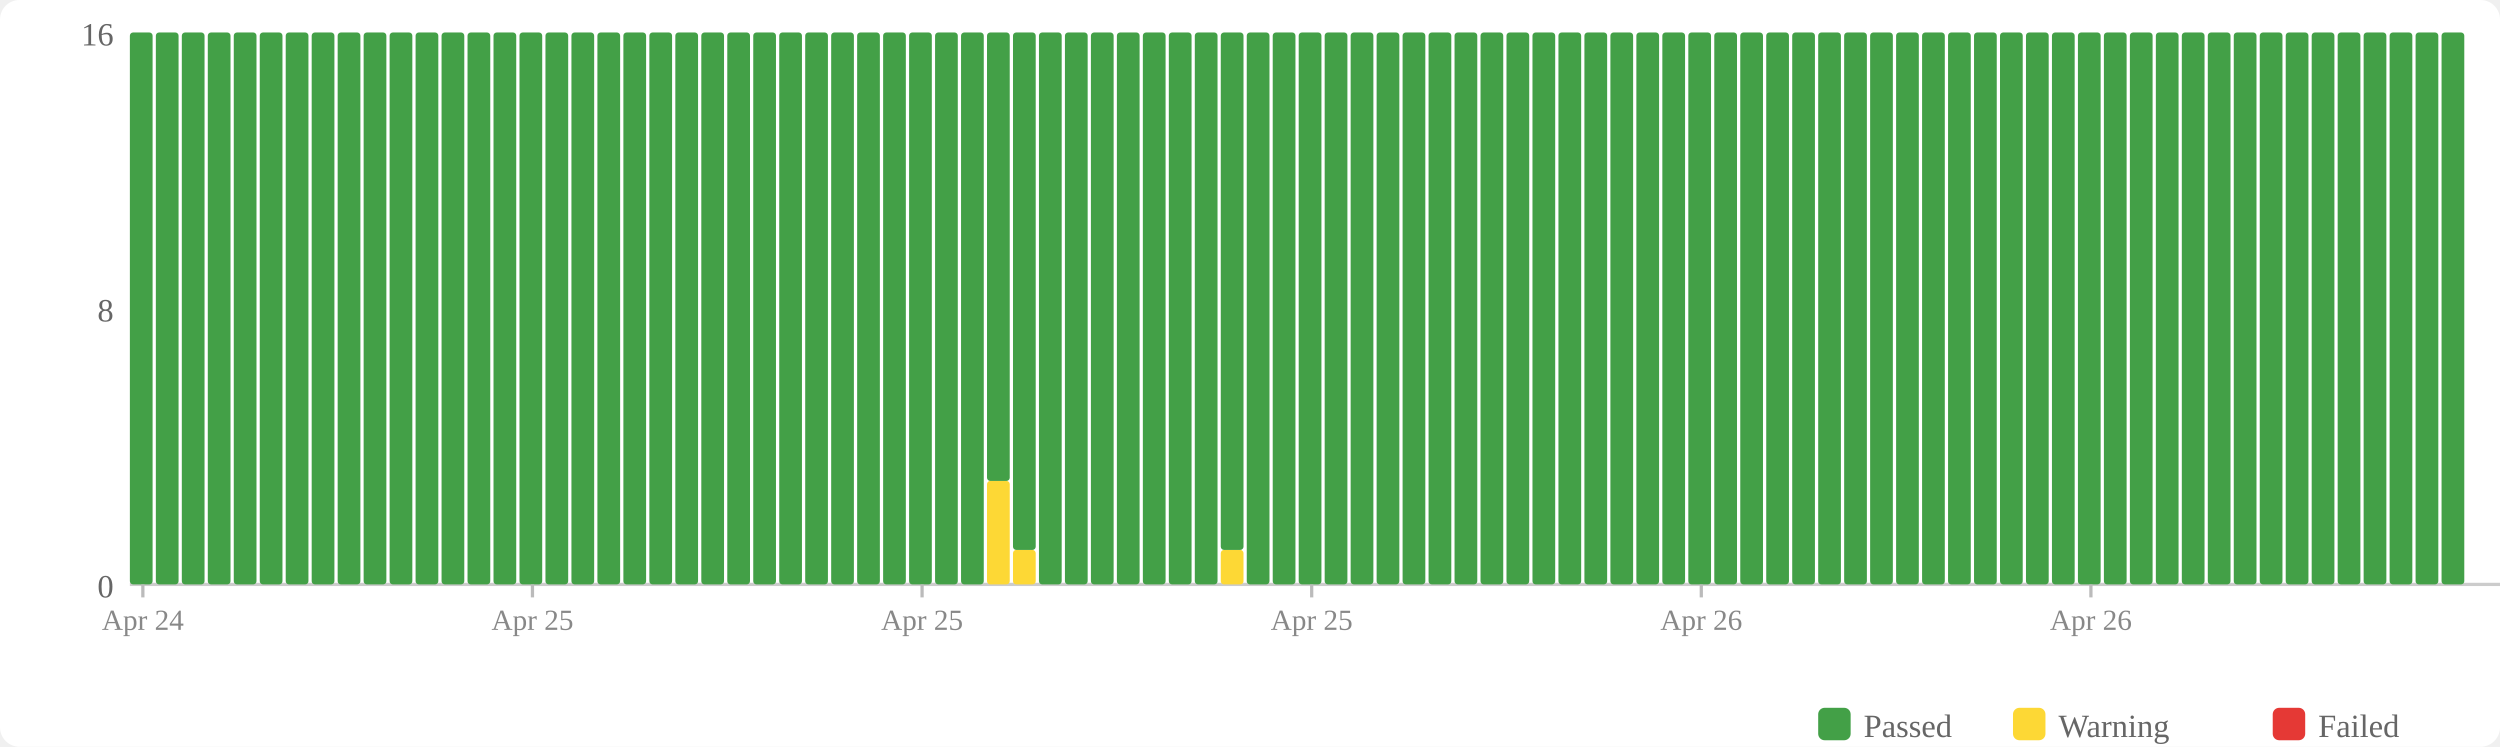
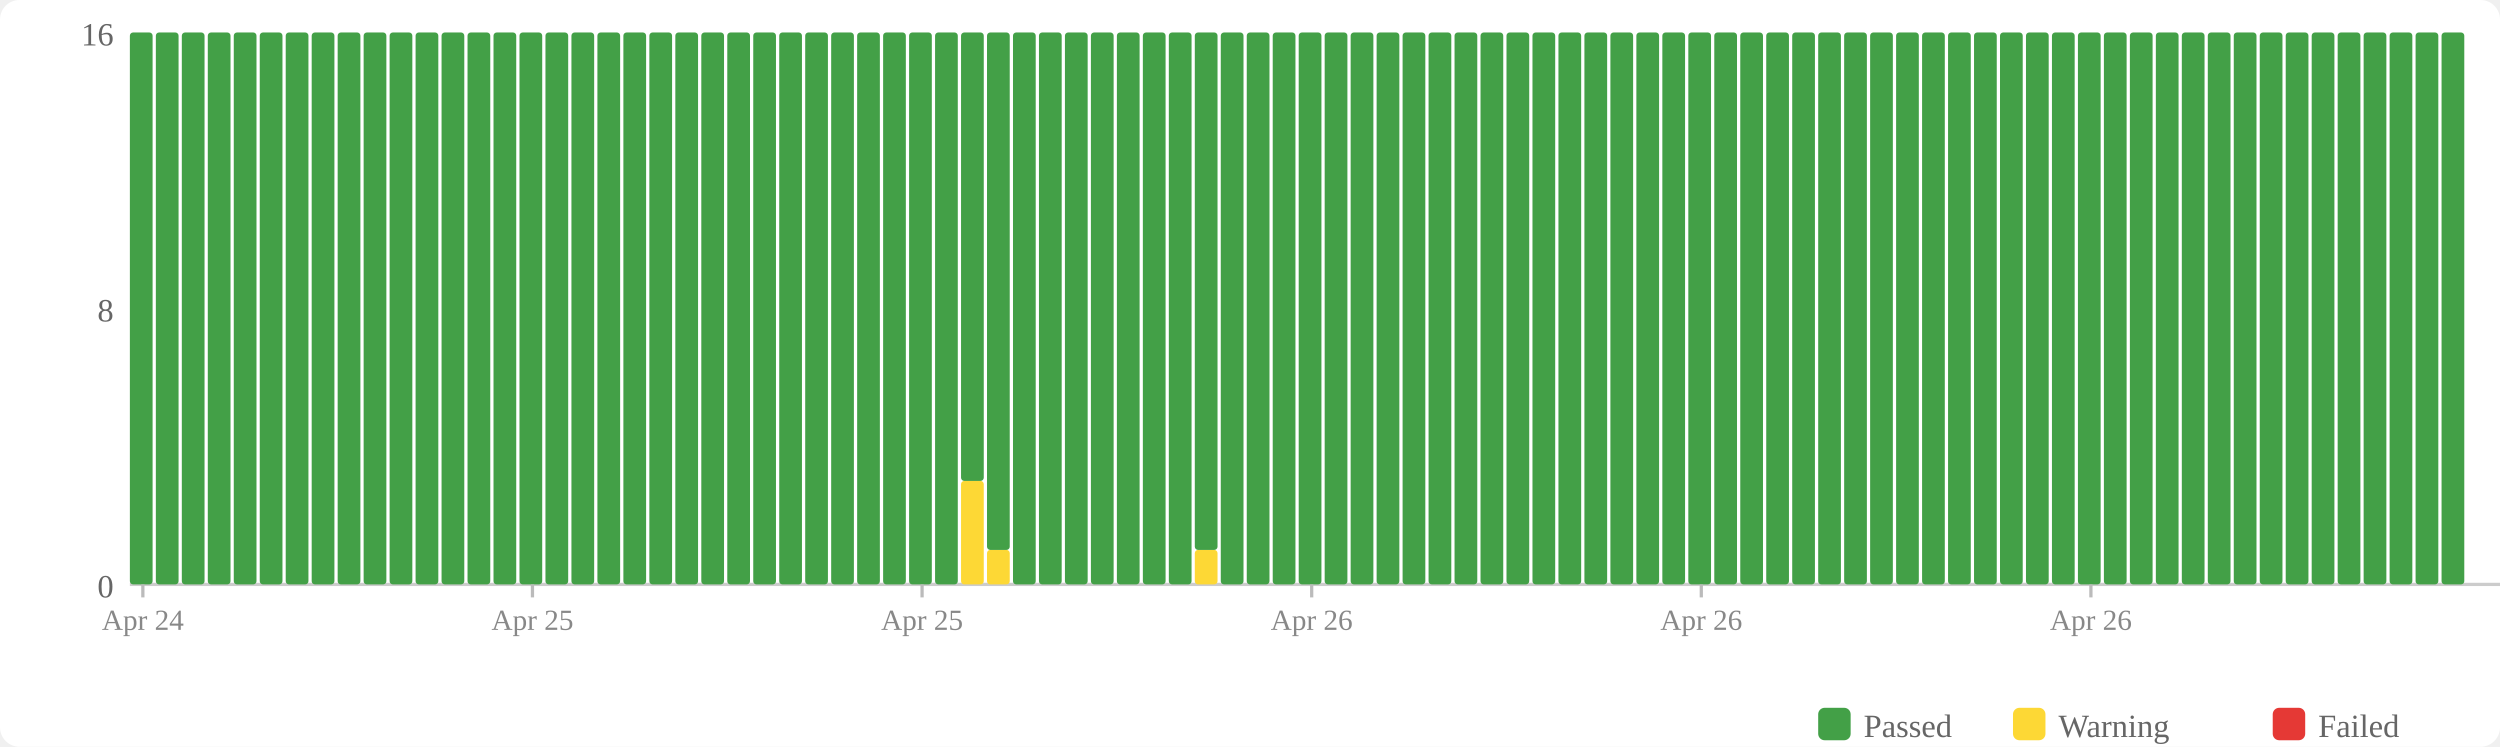
<svg xmlns="http://www.w3.org/2000/svg" width="770" height="230" viewBox="0 0 770 230">
  <rect width="770" height="230" fill="#fff" rx="6" />
  <rect x="560" y="218" width="10" height="10" fill="#43a047" rx="2" />
  <text x="574" y="227" font-size="10" fill="#666">Passed</text>
  <rect x="620" y="218" width="10" height="10" fill="#fdd835" rx="2" />
  <text x="634" y="227" font-size="10" fill="#666">Warning</text>
  <rect x="700" y="218" width="10" height="10" fill="#e53935" rx="2" />
  <text x="714" y="227" font-size="10" fill="#666">Failed</text>
  <text x="35" y="184" text-anchor="end" font-size="10" fill="#666">0</text>
  <text x="35" y="99" text-anchor="end" font-size="10" fill="#666">8</text>
  <text x="35" y="14" text-anchor="end" font-size="10" fill="#666">16</text>
  <line x1="40" y1="180" x2="770" y2="180" stroke="#ccc" stroke-width="1" />
  <rect x="40" y="10" width="7" height="170" fill="#43a047" rx="1" />
  <rect x="48" y="10" width="7" height="170" fill="#43a047" rx="1" />
  <rect x="56" y="10" width="7" height="170" fill="#43a047" rx="1" />
  <rect x="64" y="10" width="7" height="170" fill="#43a047" rx="1" />
  <rect x="72" y="10" width="7" height="170" fill="#43a047" rx="1" />
  <rect x="80" y="10" width="7" height="170" fill="#43a047" rx="1" />
  <rect x="88" y="10" width="7" height="170" fill="#43a047" rx="1" />
  <rect x="96" y="10" width="7" height="170" fill="#43a047" rx="1" />
  <rect x="104" y="10" width="7" height="170" fill="#43a047" rx="1" />
  <rect x="112" y="10" width="7" height="170" fill="#43a047" rx="1" />
  <rect x="120" y="10" width="7" height="170" fill="#43a047" rx="1" />
  <rect x="128" y="10" width="7" height="170" fill="#43a047" rx="1" />
  <rect x="136" y="10" width="7" height="170" fill="#43a047" rx="1" />
  <rect x="144" y="10" width="7" height="170" fill="#43a047" rx="1" />
  <rect x="152" y="10" width="7" height="170" fill="#43a047" rx="1" />
  <rect x="160" y="10" width="7" height="170" fill="#43a047" rx="1" />
  <rect x="168" y="10" width="7" height="170" fill="#43a047" rx="1" />
  <rect x="176" y="10" width="7" height="170" fill="#43a047" rx="1" />
  <rect x="184" y="10" width="7" height="170" fill="#43a047" rx="1" />
  <rect x="192" y="10" width="7" height="170" fill="#43a047" rx="1" />
  <rect x="200" y="10" width="7" height="170" fill="#43a047" rx="1" />
  <rect x="208" y="10" width="7" height="170" fill="#43a047" rx="1" />
  <rect x="216" y="10" width="7" height="170" fill="#43a047" rx="1" />
  <rect x="224" y="10" width="7" height="170" fill="#43a047" rx="1" />
  <rect x="232" y="10" width="7" height="170" fill="#43a047" rx="1" />
  <rect x="240" y="10" width="7" height="170" fill="#43a047" rx="1" />
  <rect x="248" y="10" width="7" height="170" fill="#43a047" rx="1" />
  <rect x="256" y="10" width="7" height="170" fill="#43a047" rx="1" />
  <rect x="264" y="10" width="7" height="170" fill="#43a047" rx="1" />
  <rect x="272" y="10" width="7" height="170" fill="#43a047" rx="1" />
  <rect x="280" y="10" width="7" height="170" fill="#43a047" rx="1" />
  <rect x="288" y="10" width="7" height="170" fill="#43a047" rx="1" />
-   <rect x="296" y="10" width="7" height="170" fill="#43a047" rx="1" />
-   <rect x="304" y="148.125" width="7" height="31.875" fill="#fdd835" rx="1" />
-   <rect x="304" y="10" width="7" height="138.125" fill="#43a047" rx="1" />
-   <rect x="312" y="169.375" width="7" height="10.625" fill="#fdd835" rx="1" />
-   <rect x="312" y="10" width="7" height="159.375" fill="#43a047" rx="1" />
+   <rect x="296" y="148.125" width="7" height="31.875" fill="#fdd835" rx="1" />
+   <rect x="296" y="10" width="7" height="138.125" fill="#43a047" rx="1" />
+   <rect x="304" y="169.375" width="7" height="10.625" fill="#fdd835" rx="1" />
+   <rect x="304" y="10" width="7" height="159.375" fill="#43a047" rx="1" />
+   <rect x="312" y="10" width="7" height="170" fill="#43a047" rx="1" />
  <rect x="320" y="10" width="7" height="170" fill="#43a047" rx="1" />
  <rect x="328" y="10" width="7" height="170" fill="#43a047" rx="1" />
  <rect x="336" y="10" width="7" height="170" fill="#43a047" rx="1" />
  <rect x="344" y="10" width="7" height="170" fill="#43a047" rx="1" />
  <rect x="352" y="10" width="7" height="170" fill="#43a047" rx="1" />
  <rect x="360" y="10" width="7" height="170" fill="#43a047" rx="1" />
-   <rect x="368" y="10" width="7" height="170" fill="#43a047" rx="1" />
-   <rect x="376" y="169.375" width="7" height="10.625" fill="#fdd835" rx="1" />
-   <rect x="376" y="10" width="7" height="159.375" fill="#43a047" rx="1" />
+   <rect x="368" y="169.375" width="7" height="10.625" fill="#fdd835" rx="1" />
+   <rect x="368" y="10" width="7" height="159.375" fill="#43a047" rx="1" />
+   <rect x="376" y="10" width="7" height="170" fill="#43a047" rx="1" />
  <rect x="384" y="10" width="7" height="170" fill="#43a047" rx="1" />
  <rect x="392" y="10" width="7" height="170" fill="#43a047" rx="1" />
  <rect x="400" y="10" width="7" height="170" fill="#43a047" rx="1" />
  <rect x="408" y="10" width="7" height="170" fill="#43a047" rx="1" />
  <rect x="416" y="10" width="7" height="170" fill="#43a047" rx="1" />
  <rect x="424" y="10" width="7" height="170" fill="#43a047" rx="1" />
  <rect x="432" y="10" width="7" height="170" fill="#43a047" rx="1" />
  <rect x="440" y="10" width="7" height="170" fill="#43a047" rx="1" />
  <rect x="448" y="10" width="7" height="170" fill="#43a047" rx="1" />
  <rect x="456" y="10" width="7" height="170" fill="#43a047" rx="1" />
  <rect x="464" y="10" width="7" height="170" fill="#43a047" rx="1" />
  <rect x="472" y="10" width="7" height="170" fill="#43a047" rx="1" />
  <rect x="480" y="10" width="7" height="170" fill="#43a047" rx="1" />
  <rect x="488" y="10" width="7" height="170" fill="#43a047" rx="1" />
  <rect x="496" y="10" width="7" height="170" fill="#43a047" rx="1" />
  <rect x="504" y="10" width="7" height="170" fill="#43a047" rx="1" />
  <rect x="512" y="10" width="7" height="170" fill="#43a047" rx="1" />
  <rect x="520" y="10" width="7" height="170" fill="#43a047" rx="1" />
  <rect x="528" y="10" width="7" height="170" fill="#43a047" rx="1" />
  <rect x="536" y="10" width="7" height="170" fill="#43a047" rx="1" />
  <rect x="544" y="10" width="7" height="170" fill="#43a047" rx="1" />
  <rect x="552" y="10" width="7" height="170" fill="#43a047" rx="1" />
  <rect x="560" y="10" width="7" height="170" fill="#43a047" rx="1" />
  <rect x="568" y="10" width="7" height="170" fill="#43a047" rx="1" />
  <rect x="576" y="10" width="7" height="170" fill="#43a047" rx="1" />
  <rect x="584" y="10" width="7" height="170" fill="#43a047" rx="1" />
  <rect x="592" y="10" width="7" height="170" fill="#43a047" rx="1" />
  <rect x="600" y="10" width="7" height="170" fill="#43a047" rx="1" />
  <rect x="608" y="10" width="7" height="170" fill="#43a047" rx="1" />
  <rect x="616" y="10" width="7" height="170" fill="#43a047" rx="1" />
  <rect x="624" y="10" width="7" height="170" fill="#43a047" rx="1" />
  <rect x="632" y="10" width="7" height="170" fill="#43a047" rx="1" />
  <rect x="640" y="10" width="7" height="170" fill="#43a047" rx="1" />
  <rect x="648" y="10" width="7" height="170" fill="#43a047" rx="1" />
  <rect x="656" y="10" width="7" height="170" fill="#43a047" rx="1" />
  <rect x="664" y="10" width="7" height="170" fill="#43a047" rx="1" />
  <rect x="672" y="10" width="7" height="170" fill="#43a047" rx="1" />
  <rect x="680" y="10" width="7" height="170" fill="#43a047" rx="1" />
  <rect x="688" y="10" width="7" height="170" fill="#43a047" rx="1" />
  <rect x="696" y="10" width="7" height="170" fill="#43a047" rx="1" />
  <rect x="704" y="10" width="7" height="170" fill="#43a047" rx="1" />
  <rect x="712" y="10" width="7" height="170" fill="#43a047" rx="1" />
  <rect x="720" y="10" width="7" height="170" fill="#43a047" rx="1" />
  <rect x="728" y="10" width="7" height="170" fill="#43a047" rx="1" />
  <rect x="736" y="10" width="7" height="170" fill="#43a047" rx="1" />
  <rect x="744" y="10" width="7" height="170" fill="#43a047" rx="1" />
  <rect x="752" y="10" width="7" height="170" fill="#43a047" rx="1" />
  <line x1="44.0" y1="180" x2="44.0" y2="184" stroke="#bbb" stroke-width="1" />
  <text x="44.0" y="194" text-anchor="middle" font-size="9" fill="#888">Apr 24</text>
  <line x1="164.0" y1="180" x2="164.0" y2="184" stroke="#bbb" stroke-width="1" />
  <text x="164.0" y="194" text-anchor="middle" font-size="9" fill="#888">Apr 25</text>
  <line x1="284.0" y1="180" x2="284.0" y2="184" stroke="#bbb" stroke-width="1" />
  <text x="284.0" y="194" text-anchor="middle" font-size="9" fill="#888">Apr 25</text>
  <line x1="404.0" y1="180" x2="404.0" y2="184" stroke="#bbb" stroke-width="1" />
-   <text x="404.0" y="194" text-anchor="middle" font-size="9" fill="#888">Apr 25</text>
+   <text x="404.0" y="194" text-anchor="middle" font-size="9" fill="#888">Apr 26</text>
  <line x1="524.0" y1="180" x2="524.0" y2="184" stroke="#bbb" stroke-width="1" />
  <text x="524.0" y="194" text-anchor="middle" font-size="9" fill="#888">Apr 26</text>
  <line x1="644.0" y1="180" x2="644.0" y2="184" stroke="#bbb" stroke-width="1" />
  <text x="644.0" y="194" text-anchor="middle" font-size="9" fill="#888">Apr 26</text>
</svg>
